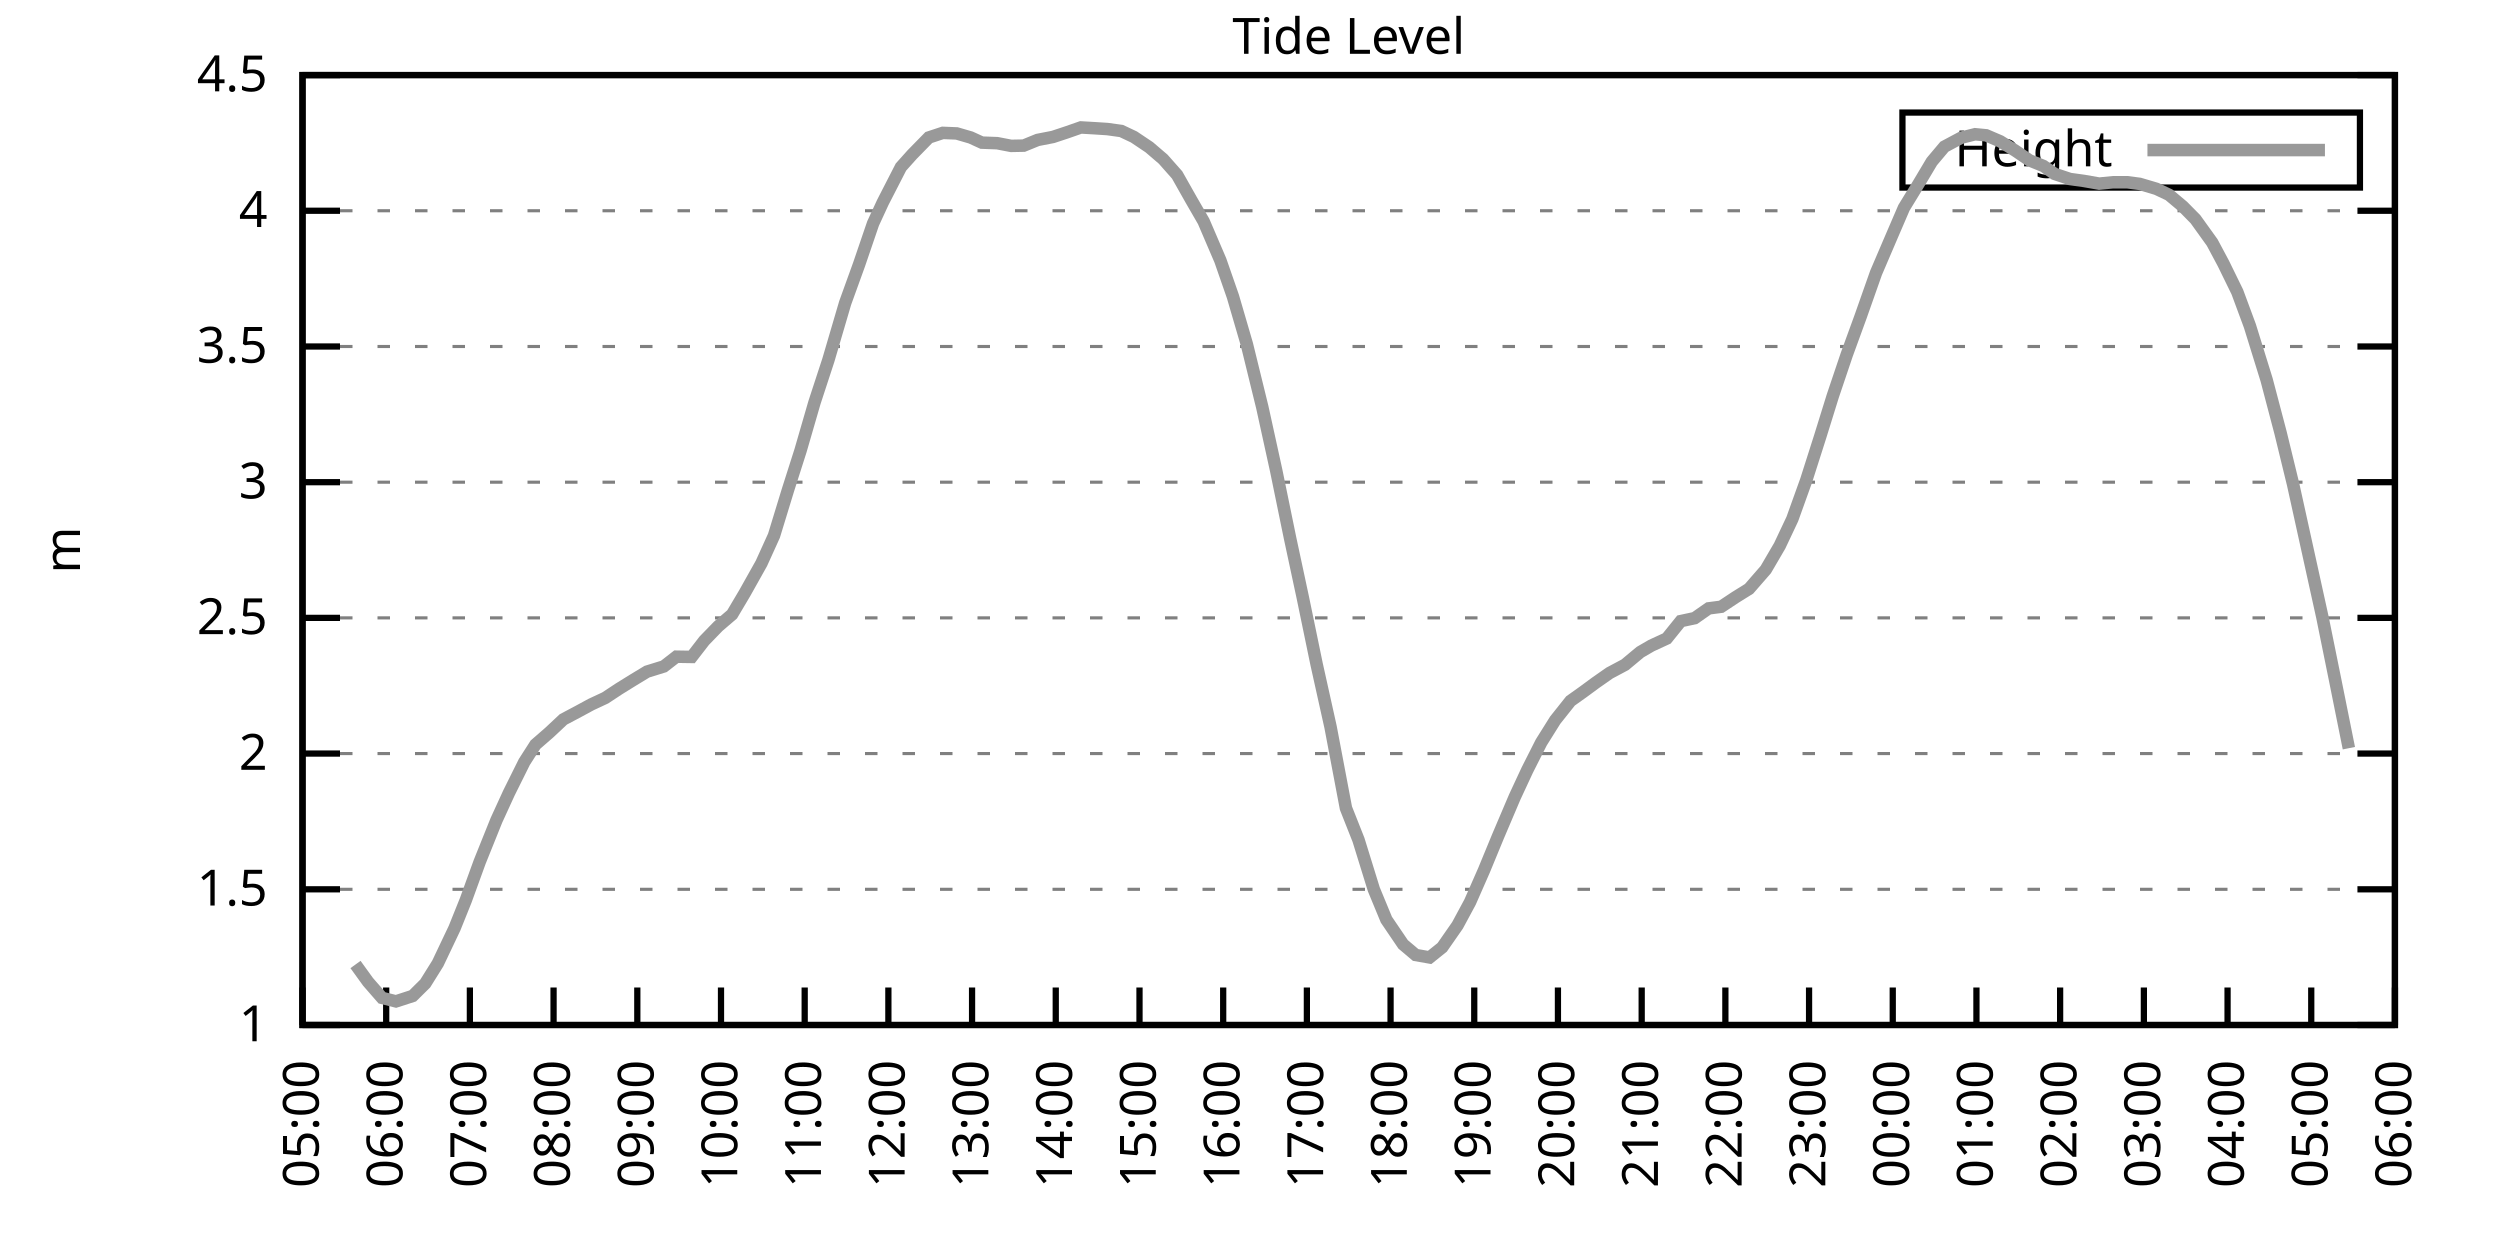
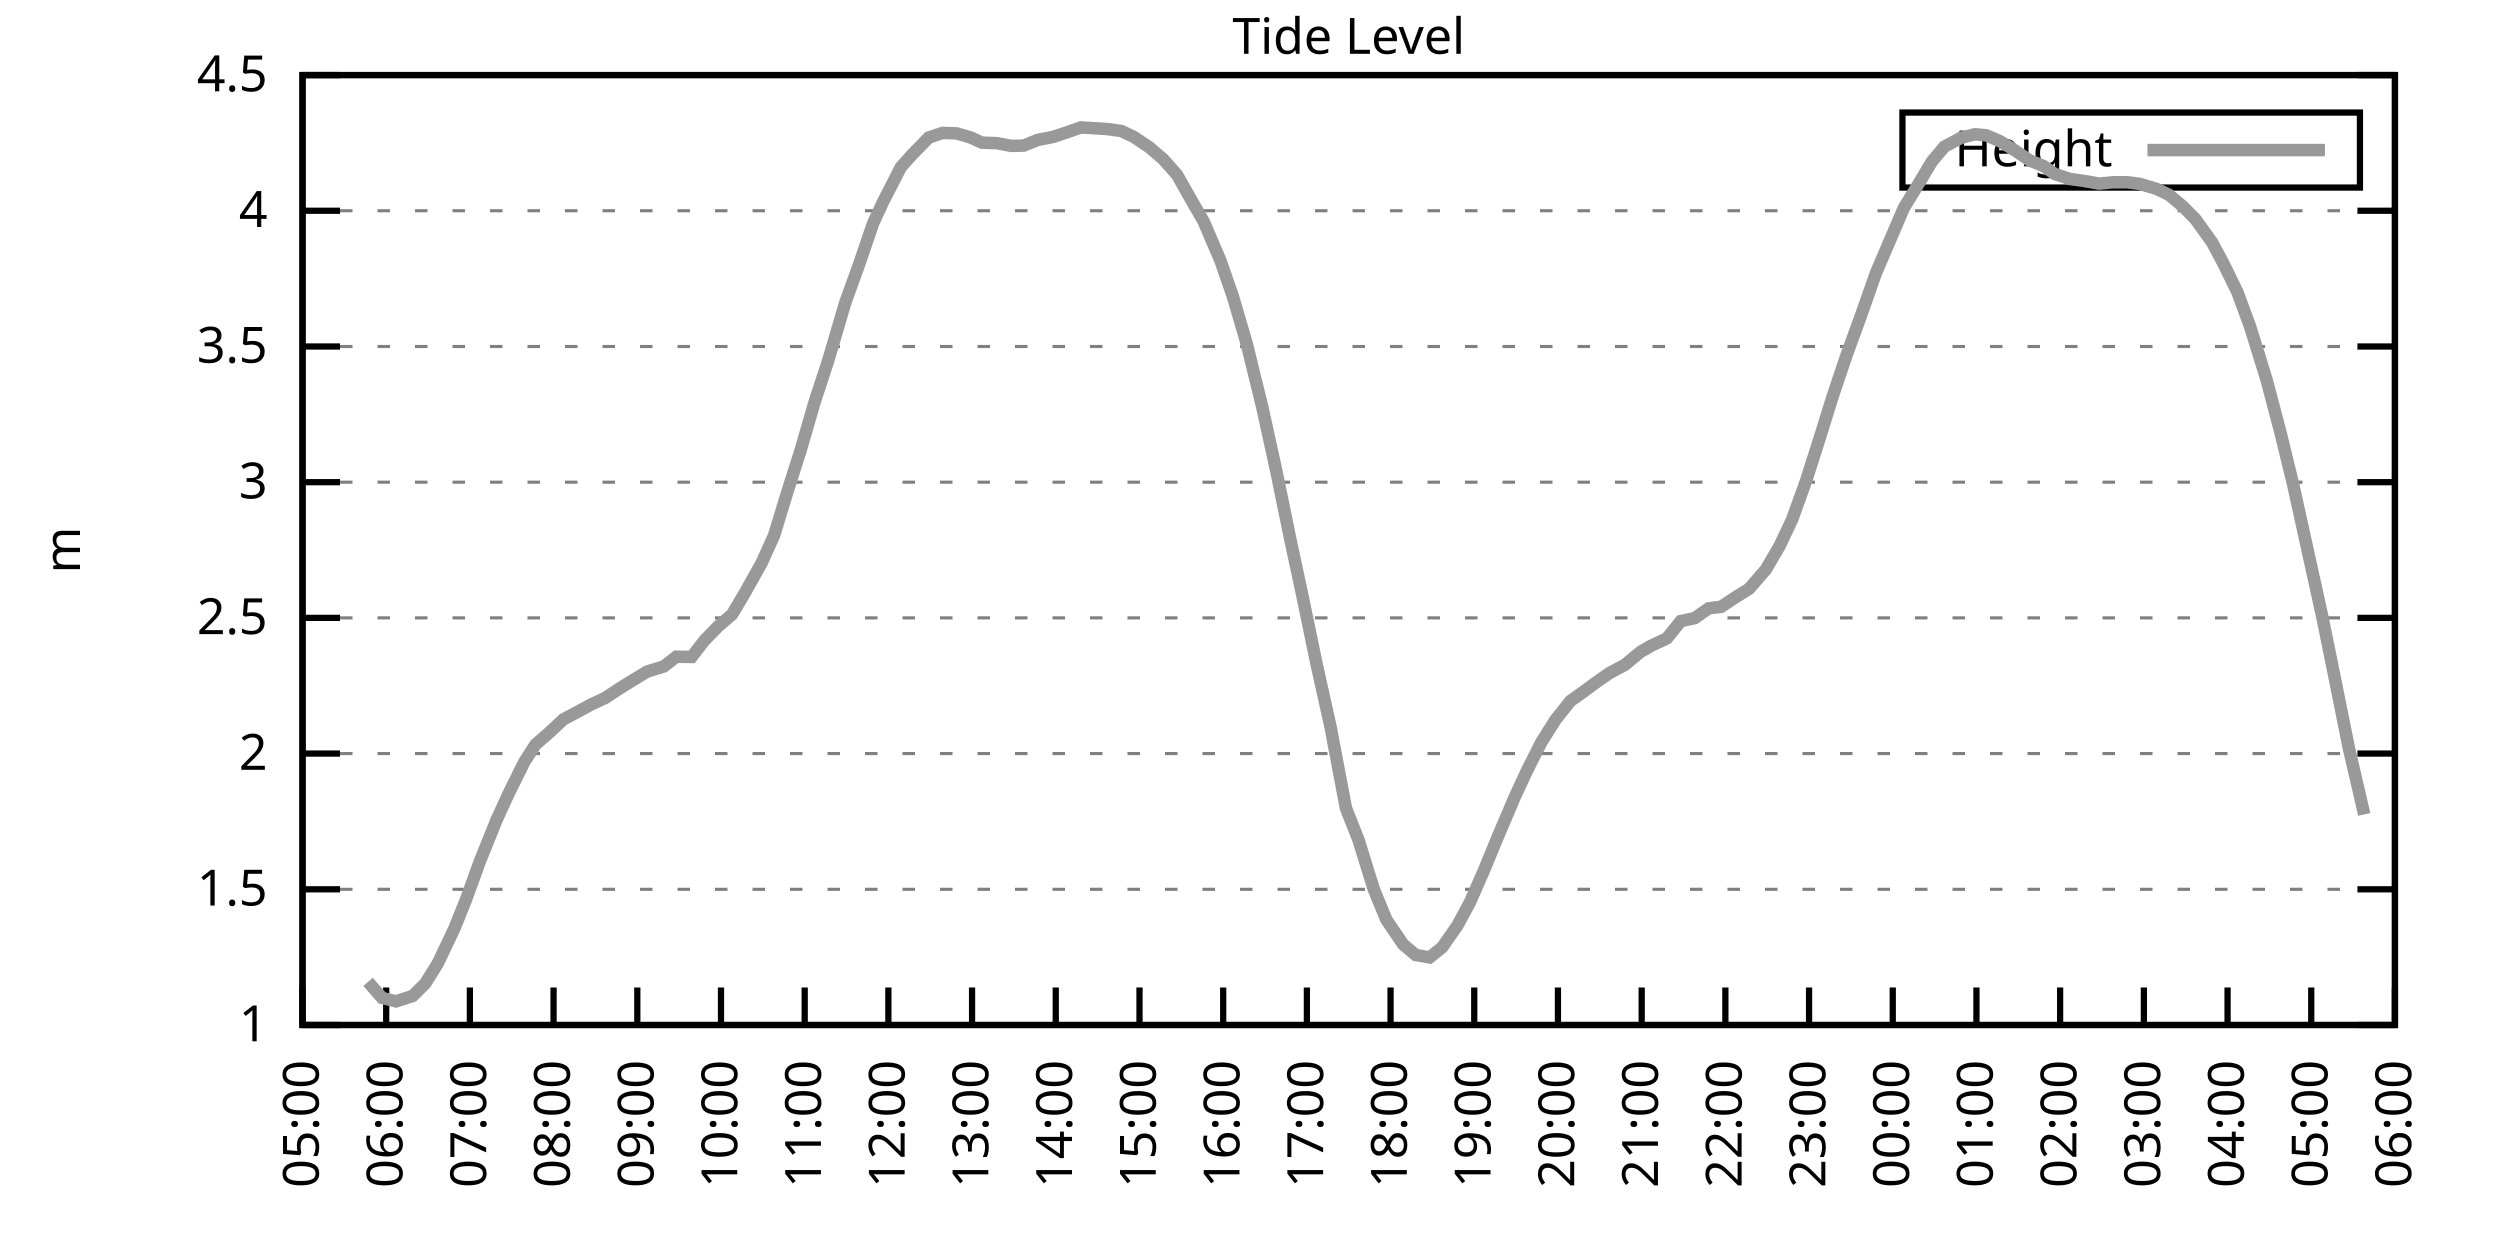
<svg xmlns="http://www.w3.org/2000/svg" xmlns:xlink="http://www.w3.org/1999/xlink" width="400" height="200" viewBox="0 0 400 200">
  <g id="gnuplot_canvas">
    <rect x="0" y="0" width="400" height="200" fill="none" />
    <defs>
      <circle id="gpDot" r="0.5" stroke-width="0.5" stroke="currentColor" />
      <path id="gpPt0" stroke-width="0.333" stroke="currentColor" d="M-1,0 h2 M0,-1 v2" />
      <path id="gpPt1" stroke-width="0.333" stroke="currentColor" d="M-1,-1 L1,1 M1,-1 L-1,1" />
      <path id="gpPt2" stroke-width="0.333" stroke="currentColor" d="M-1,0 L1,0 M0,-1 L0,1 M-1,-1 L1,1 M-1,1 L1,-1" />
      <rect id="gpPt3" stroke-width="0.333" stroke="currentColor" x="-1" y="-1" width="2" height="2" />
      <rect id="gpPt4" stroke-width="0.333" stroke="currentColor" fill="currentColor" x="-1" y="-1" width="2" height="2" />
      <circle id="gpPt5" stroke-width="0.333" stroke="currentColor" cx="0" cy="0" r="1" />
      <use xlink:href="#gpPt5" id="gpPt6" fill="currentColor" stroke="none" />
      <path id="gpPt7" stroke-width="0.333" stroke="currentColor" d="M0,-1.33 L-1.33,0.67 L1.33,0.67 z" />
      <use xlink:href="#gpPt7" id="gpPt8" fill="currentColor" stroke="none" />
      <use xlink:href="#gpPt7" id="gpPt9" stroke="currentColor" transform="rotate(180)" />
      <use xlink:href="#gpPt9" id="gpPt10" fill="currentColor" stroke="none" />
      <use xlink:href="#gpPt3" id="gpPt11" stroke="currentColor" transform="rotate(45)" />
      <use xlink:href="#gpPt11" id="gpPt12" fill="currentColor" stroke="none" />
      <path id="gpPt13" stroke-width="0.333" stroke="currentColor" d="M0,1.330 L1.265,0.411 L0.782,-1.067 L-0.782,-1.076 L-1.265,0.411 z" />
      <use xlink:href="#gpPt13" id="gpPt14" fill="currentColor" stroke="none" />
      <filter id="textbox" filterUnits="objectBoundingBox" x="0" y="0" height="1" width="1">
        <feFlood flood-color="white" flood-opacity="1" result="bgnd" />
        <feComposite in="SourceGraphic" in2="bgnd" operator="atop" />
      </filter>
      <filter id="greybox" filterUnits="objectBoundingBox" x="0" y="0" height="1" width="1">
        <feFlood flood-color="lightgrey" flood-opacity="1" result="grey" />
        <feComposite in="SourceGraphic" in2="grey" operator="atop" />
      </filter>
    </defs>
    <g fill="none" color="white" stroke="currentColor" stroke-width="1.00" stroke-linecap="butt" stroke-linejoin="miter">
</g>
    <g fill="none" color="black" stroke="currentColor" stroke-width="1.00" stroke-linecap="butt" stroke-linejoin="miter">
      <g stroke="none" shape-rendering="crispEdges">
        <polygon fill="rgb(255, 255, 255)" points="48.40,164.00 383.18,164.00 383.18,12.02 48.40,12.02 " />
      </g>
    </g>
    <g fill="none" color="black" stroke="currentColor" stroke-width="1.00" stroke-linecap="butt" stroke-linejoin="miter">
</g>
    <g fill="none" color="black" stroke="black" stroke-width="0.50" stroke-linecap="butt" stroke-linejoin="miter">
</g>
    <g fill="none" color="gray" stroke="currentColor" stroke-width="0.50" stroke-linecap="butt" stroke-linejoin="miter">
      <path stroke="gray" stroke-dasharray="2,4" class="gridline" d="M48.40,164.00 L383.19,164.00  " />
    </g>
    <g fill="none" color="gray" stroke="gray" stroke-width="1.00" stroke-linecap="butt" stroke-linejoin="miter">
</g>
    <g fill="none" color="black" stroke="currentColor" stroke-width="1.00" stroke-linecap="butt" stroke-linejoin="miter">
      <path stroke="black" d="M48.40,164.00 L54.40,164.00 M383.19,164.00 L377.19,164.00  " />
      <g transform="translate(42.80,166.60)" stroke="none" fill="black" font-family="Sans" font-size="8.00" text-anchor="end">
        <text>
          <tspan font-family="Sans"> 1</tspan>
        </text>
      </g>
    </g>
    <g fill="none" color="black" stroke="currentColor" stroke-width="1.00" stroke-linecap="butt" stroke-linejoin="miter">
</g>
    <g fill="none" color="black" stroke="black" stroke-width="0.50" stroke-linecap="butt" stroke-linejoin="miter">
</g>
    <g fill="none" color="gray" stroke="currentColor" stroke-width="0.50" stroke-linecap="butt" stroke-linejoin="miter">
      <path stroke="gray" stroke-dasharray="2,4" class="gridline" d="M48.40,142.29 L383.19,142.29  " />
    </g>
    <g fill="none" color="gray" stroke="gray" stroke-width="1.00" stroke-linecap="butt" stroke-linejoin="miter">
</g>
    <g fill="none" color="black" stroke="currentColor" stroke-width="1.00" stroke-linecap="butt" stroke-linejoin="miter">
      <path stroke="black" d="M48.40,142.29 L54.40,142.29 M383.19,142.29 L377.19,142.29  " />
      <g transform="translate(42.80,144.89)" stroke="none" fill="black" font-family="Sans" font-size="8.00" text-anchor="end">
        <text>
          <tspan font-family="Sans"> 1.5</tspan>
        </text>
      </g>
    </g>
    <g fill="none" color="black" stroke="currentColor" stroke-width="1.00" stroke-linecap="butt" stroke-linejoin="miter">
</g>
    <g fill="none" color="black" stroke="black" stroke-width="0.50" stroke-linecap="butt" stroke-linejoin="miter">
</g>
    <g fill="none" color="gray" stroke="currentColor" stroke-width="0.50" stroke-linecap="butt" stroke-linejoin="miter">
      <path stroke="gray" stroke-dasharray="2,4" class="gridline" d="M48.40,120.57 L383.19,120.57  " />
    </g>
    <g fill="none" color="gray" stroke="gray" stroke-width="1.00" stroke-linecap="butt" stroke-linejoin="miter">
</g>
    <g fill="none" color="black" stroke="currentColor" stroke-width="1.00" stroke-linecap="butt" stroke-linejoin="miter">
      <path stroke="black" d="M48.40,120.57 L54.40,120.57 M383.19,120.57 L377.19,120.57  " />
      <g transform="translate(42.80,123.17)" stroke="none" fill="black" font-family="Sans" font-size="8.00" text-anchor="end">
        <text>
          <tspan font-family="Sans"> 2</tspan>
        </text>
      </g>
    </g>
    <g fill="none" color="black" stroke="currentColor" stroke-width="1.00" stroke-linecap="butt" stroke-linejoin="miter">
</g>
    <g fill="none" color="black" stroke="black" stroke-width="0.50" stroke-linecap="butt" stroke-linejoin="miter">
</g>
    <g fill="none" color="gray" stroke="currentColor" stroke-width="0.50" stroke-linecap="butt" stroke-linejoin="miter">
      <path stroke="gray" stroke-dasharray="2,4" class="gridline" d="M48.40,98.86 L383.19,98.86  " />
    </g>
    <g fill="none" color="gray" stroke="gray" stroke-width="1.00" stroke-linecap="butt" stroke-linejoin="miter">
</g>
    <g fill="none" color="black" stroke="currentColor" stroke-width="1.00" stroke-linecap="butt" stroke-linejoin="miter">
      <path stroke="black" d="M48.40,98.86 L54.40,98.86 M383.19,98.86 L377.19,98.86  " />
      <g transform="translate(42.80,101.46)" stroke="none" fill="black" font-family="Sans" font-size="8.00" text-anchor="end">
        <text>
          <tspan font-family="Sans"> 2.5</tspan>
        </text>
      </g>
    </g>
    <g fill="none" color="black" stroke="currentColor" stroke-width="1.00" stroke-linecap="butt" stroke-linejoin="miter">
</g>
    <g fill="none" color="black" stroke="black" stroke-width="0.50" stroke-linecap="butt" stroke-linejoin="miter">
</g>
    <g fill="none" color="gray" stroke="currentColor" stroke-width="0.50" stroke-linecap="butt" stroke-linejoin="miter">
      <path stroke="gray" stroke-dasharray="2,4" class="gridline" d="M48.40,77.15 L383.19,77.15  " />
    </g>
    <g fill="none" color="gray" stroke="gray" stroke-width="1.00" stroke-linecap="butt" stroke-linejoin="miter">
</g>
    <g fill="none" color="black" stroke="currentColor" stroke-width="1.00" stroke-linecap="butt" stroke-linejoin="miter">
      <path stroke="black" d="M48.40,77.15 L54.40,77.15 M383.19,77.15 L377.19,77.15  " />
      <g transform="translate(42.80,79.75)" stroke="none" fill="black" font-family="Sans" font-size="8.00" text-anchor="end">
        <text>
          <tspan font-family="Sans"> 3</tspan>
        </text>
      </g>
    </g>
    <g fill="none" color="black" stroke="currentColor" stroke-width="1.00" stroke-linecap="butt" stroke-linejoin="miter">
</g>
    <g fill="none" color="black" stroke="black" stroke-width="0.50" stroke-linecap="butt" stroke-linejoin="miter">
</g>
    <g fill="none" color="gray" stroke="currentColor" stroke-width="0.50" stroke-linecap="butt" stroke-linejoin="miter">
      <path stroke="gray" stroke-dasharray="2,4" class="gridline" d="M48.40,55.44 L383.19,55.44  " />
    </g>
    <g fill="none" color="gray" stroke="gray" stroke-width="1.00" stroke-linecap="butt" stroke-linejoin="miter">
</g>
    <g fill="none" color="black" stroke="currentColor" stroke-width="1.00" stroke-linecap="butt" stroke-linejoin="miter">
      <path stroke="black" d="M48.40,55.44 L54.40,55.44 M383.19,55.44 L377.19,55.44  " />
      <g transform="translate(42.80,58.04)" stroke="none" fill="black" font-family="Sans" font-size="8.00" text-anchor="end">
        <text>
          <tspan font-family="Sans"> 3.5</tspan>
        </text>
      </g>
    </g>
    <g fill="none" color="black" stroke="currentColor" stroke-width="1.00" stroke-linecap="butt" stroke-linejoin="miter">
</g>
    <g fill="none" color="black" stroke="black" stroke-width="0.50" stroke-linecap="butt" stroke-linejoin="miter">
</g>
    <g fill="none" color="gray" stroke="currentColor" stroke-width="0.50" stroke-linecap="butt" stroke-linejoin="miter">
      <path stroke="gray" stroke-dasharray="2,4" class="gridline" d="M48.40,33.72 L383.19,33.72  " />
    </g>
    <g fill="none" color="gray" stroke="gray" stroke-width="1.00" stroke-linecap="butt" stroke-linejoin="miter">
</g>
    <g fill="none" color="black" stroke="currentColor" stroke-width="1.00" stroke-linecap="butt" stroke-linejoin="miter">
      <path stroke="black" d="M48.40,33.72 L54.40,33.72 M383.19,33.72 L377.19,33.72  " />
      <g transform="translate(42.80,36.32)" stroke="none" fill="black" font-family="Sans" font-size="8.00" text-anchor="end">
        <text>
          <tspan font-family="Sans"> 4</tspan>
        </text>
      </g>
    </g>
    <g fill="none" color="black" stroke="currentColor" stroke-width="1.00" stroke-linecap="butt" stroke-linejoin="miter">
</g>
    <g fill="none" color="black" stroke="black" stroke-width="0.50" stroke-linecap="butt" stroke-linejoin="miter">
</g>
    <g fill="none" color="gray" stroke="currentColor" stroke-width="0.50" stroke-linecap="butt" stroke-linejoin="miter">
      <path stroke="gray" stroke-dasharray="2,4" class="gridline" d="M48.40,12.01 L383.19,12.01  " />
    </g>
    <g fill="none" color="gray" stroke="gray" stroke-width="1.00" stroke-linecap="butt" stroke-linejoin="miter">
</g>
    <g fill="none" color="black" stroke="currentColor" stroke-width="1.00" stroke-linecap="butt" stroke-linejoin="miter">
      <path stroke="black" d="M48.40,12.01 L54.40,12.01 M383.19,12.01 L377.19,12.01  " />
      <g transform="translate(42.80,14.61)" stroke="none" fill="black" font-family="Sans" font-size="8.00" text-anchor="end">
        <text>
          <tspan font-family="Sans"> 4.5</tspan>
        </text>
      </g>
    </g>
    <g fill="none" color="black" stroke="currentColor" stroke-width="1.00" stroke-linecap="butt" stroke-linejoin="miter">
      <path stroke="black" d="M48.40,164.00 L48.40,158.00  " />
      <g transform="translate(51.00,169.60) rotate(270.00)" stroke="none" fill="black" font-family="Sans" font-size="8.00" text-anchor="end">
        <text>
          <tspan font-family="Sans">05:00</tspan>
        </text>
      </g>
    </g>
    <g fill="none" color="black" stroke="currentColor" stroke-width="1.00" stroke-linecap="butt" stroke-linejoin="miter">
      <path stroke="black" d="M61.79,164.00 L61.79,158.00  " />
      <g transform="translate(64.39,169.60) rotate(270.00)" stroke="none" fill="black" font-family="Sans" font-size="8.00" text-anchor="end">
        <text>
          <tspan font-family="Sans">06:00</tspan>
        </text>
      </g>
    </g>
    <g fill="none" color="black" stroke="currentColor" stroke-width="1.00" stroke-linecap="butt" stroke-linejoin="miter">
      <path stroke="black" d="M75.18,164.00 L75.18,158.00  " />
      <g transform="translate(77.78,169.60) rotate(270.00)" stroke="none" fill="black" font-family="Sans" font-size="8.00" text-anchor="end">
        <text>
          <tspan font-family="Sans">07:00</tspan>
        </text>
      </g>
    </g>
    <g fill="none" color="black" stroke="currentColor" stroke-width="1.00" stroke-linecap="butt" stroke-linejoin="miter">
      <path stroke="black" d="M88.57,164.00 L88.57,158.00  " />
      <g transform="translate(91.17,169.60) rotate(270.00)" stroke="none" fill="black" font-family="Sans" font-size="8.00" text-anchor="end">
        <text>
          <tspan font-family="Sans">08:00</tspan>
        </text>
      </g>
    </g>
    <g fill="none" color="black" stroke="currentColor" stroke-width="1.00" stroke-linecap="butt" stroke-linejoin="miter">
      <path stroke="black" d="M101.97,164.00 L101.97,158.00  " />
      <g transform="translate(104.57,169.60) rotate(270.00)" stroke="none" fill="black" font-family="Sans" font-size="8.00" text-anchor="end">
        <text>
          <tspan font-family="Sans">09:00</tspan>
        </text>
      </g>
    </g>
    <g fill="none" color="black" stroke="currentColor" stroke-width="1.00" stroke-linecap="butt" stroke-linejoin="miter">
      <path stroke="black" d="M115.36,164.00 L115.36,158.00  " />
      <g transform="translate(117.96,169.60) rotate(270.00)" stroke="none" fill="black" font-family="Sans" font-size="8.00" text-anchor="end">
        <text>
          <tspan font-family="Sans">10:00</tspan>
        </text>
      </g>
    </g>
    <g fill="none" color="black" stroke="currentColor" stroke-width="1.00" stroke-linecap="butt" stroke-linejoin="miter">
      <path stroke="black" d="M128.75,164.00 L128.75,158.00  " />
      <g transform="translate(131.35,169.60) rotate(270.00)" stroke="none" fill="black" font-family="Sans" font-size="8.00" text-anchor="end">
        <text>
          <tspan font-family="Sans">11:00</tspan>
        </text>
      </g>
    </g>
    <g fill="none" color="black" stroke="currentColor" stroke-width="1.00" stroke-linecap="butt" stroke-linejoin="miter">
      <path stroke="black" d="M142.14,164.00 L142.14,158.00  " />
      <g transform="translate(144.74,169.60) rotate(270.00)" stroke="none" fill="black" font-family="Sans" font-size="8.00" text-anchor="end">
        <text>
          <tspan font-family="Sans">12:00</tspan>
        </text>
      </g>
    </g>
    <g fill="none" color="black" stroke="currentColor" stroke-width="1.00" stroke-linecap="butt" stroke-linejoin="miter">
      <path stroke="black" d="M155.53,164.00 L155.53,158.00  " />
      <g transform="translate(158.13,169.60) rotate(270.00)" stroke="none" fill="black" font-family="Sans" font-size="8.00" text-anchor="end">
        <text>
          <tspan font-family="Sans">13:00</tspan>
        </text>
      </g>
    </g>
    <g fill="none" color="black" stroke="currentColor" stroke-width="1.00" stroke-linecap="butt" stroke-linejoin="miter">
      <path stroke="black" d="M168.92,164.00 L168.92,158.00  " />
      <g transform="translate(171.52,169.60) rotate(270.00)" stroke="none" fill="black" font-family="Sans" font-size="8.00" text-anchor="end">
        <text>
          <tspan font-family="Sans">14:00</tspan>
        </text>
      </g>
    </g>
    <g fill="none" color="black" stroke="currentColor" stroke-width="1.00" stroke-linecap="butt" stroke-linejoin="miter">
      <path stroke="black" d="M182.32,164.00 L182.32,158.00  " />
      <g transform="translate(184.92,169.60) rotate(270.00)" stroke="none" fill="black" font-family="Sans" font-size="8.00" text-anchor="end">
        <text>
          <tspan font-family="Sans">15:00</tspan>
        </text>
      </g>
    </g>
    <g fill="none" color="black" stroke="currentColor" stroke-width="1.00" stroke-linecap="butt" stroke-linejoin="miter">
      <path stroke="black" d="M195.71,164.00 L195.71,158.00  " />
      <g transform="translate(198.31,169.60) rotate(270.00)" stroke="none" fill="black" font-family="Sans" font-size="8.00" text-anchor="end">
        <text>
          <tspan font-family="Sans">16:00</tspan>
        </text>
      </g>
    </g>
    <g fill="none" color="black" stroke="currentColor" stroke-width="1.00" stroke-linecap="butt" stroke-linejoin="miter">
      <path stroke="black" d="M209.10,164.00 L209.10,158.00  " />
      <g transform="translate(211.70,169.60) rotate(270.00)" stroke="none" fill="black" font-family="Sans" font-size="8.00" text-anchor="end">
        <text>
          <tspan font-family="Sans">17:00</tspan>
        </text>
      </g>
    </g>
    <g fill="none" color="black" stroke="currentColor" stroke-width="1.00" stroke-linecap="butt" stroke-linejoin="miter">
      <path stroke="black" d="M222.49,164.00 L222.49,158.00  " />
      <g transform="translate(225.09,169.60) rotate(270.00)" stroke="none" fill="black" font-family="Sans" font-size="8.00" text-anchor="end">
        <text>
          <tspan font-family="Sans">18:00</tspan>
        </text>
      </g>
    </g>
    <g fill="none" color="black" stroke="currentColor" stroke-width="1.00" stroke-linecap="butt" stroke-linejoin="miter">
      <path stroke="black" d="M235.88,164.00 L235.88,158.00  " />
      <g transform="translate(238.48,169.60) rotate(270.00)" stroke="none" fill="black" font-family="Sans" font-size="8.00" text-anchor="end">
        <text>
          <tspan font-family="Sans">19:00</tspan>
        </text>
      </g>
    </g>
    <g fill="none" color="black" stroke="currentColor" stroke-width="1.00" stroke-linecap="butt" stroke-linejoin="miter">
      <path stroke="black" d="M249.27,164.00 L249.27,158.00  " />
      <g transform="translate(251.87,169.60) rotate(270.00)" stroke="none" fill="black" font-family="Sans" font-size="8.00" text-anchor="end">
        <text>
          <tspan font-family="Sans">20:00</tspan>
        </text>
      </g>
    </g>
    <g fill="none" color="black" stroke="currentColor" stroke-width="1.00" stroke-linecap="butt" stroke-linejoin="miter">
      <path stroke="black" d="M262.67,164.00 L262.67,158.00  " />
      <g transform="translate(265.27,169.60) rotate(270.00)" stroke="none" fill="black" font-family="Sans" font-size="8.00" text-anchor="end">
        <text>
          <tspan font-family="Sans">21:00</tspan>
        </text>
      </g>
    </g>
    <g fill="none" color="black" stroke="currentColor" stroke-width="1.00" stroke-linecap="butt" stroke-linejoin="miter">
      <path stroke="black" d="M276.06,164.00 L276.06,158.00  " />
      <g transform="translate(278.66,169.60) rotate(270.00)" stroke="none" fill="black" font-family="Sans" font-size="8.00" text-anchor="end">
        <text>
          <tspan font-family="Sans">22:00</tspan>
        </text>
      </g>
    </g>
    <g fill="none" color="black" stroke="currentColor" stroke-width="1.00" stroke-linecap="butt" stroke-linejoin="miter">
      <path stroke="black" d="M289.45,164.00 L289.45,158.00  " />
      <g transform="translate(292.05,169.60) rotate(270.00)" stroke="none" fill="black" font-family="Sans" font-size="8.00" text-anchor="end">
        <text>
          <tspan font-family="Sans">23:00</tspan>
        </text>
      </g>
    </g>
    <g fill="none" color="black" stroke="currentColor" stroke-width="1.00" stroke-linecap="butt" stroke-linejoin="miter">
      <path stroke="black" d="M302.84,164.00 L302.84,158.00  " />
      <g transform="translate(305.44,169.60) rotate(270.00)" stroke="none" fill="black" font-family="Sans" font-size="8.00" text-anchor="end">
        <text>
          <tspan font-family="Sans">00:00</tspan>
        </text>
      </g>
    </g>
    <g fill="none" color="black" stroke="currentColor" stroke-width="1.00" stroke-linecap="butt" stroke-linejoin="miter">
      <path stroke="black" d="M316.23,164.00 L316.23,158.00  " />
      <g transform="translate(318.83,169.60) rotate(270.00)" stroke="none" fill="black" font-family="Sans" font-size="8.00" text-anchor="end">
        <text>
          <tspan font-family="Sans">01:00</tspan>
        </text>
      </g>
    </g>
    <g fill="none" color="black" stroke="currentColor" stroke-width="1.00" stroke-linecap="butt" stroke-linejoin="miter">
      <path stroke="black" d="M329.62,164.00 L329.62,158.00  " />
      <g transform="translate(332.22,169.60) rotate(270.00)" stroke="none" fill="black" font-family="Sans" font-size="8.00" text-anchor="end">
        <text>
          <tspan font-family="Sans">02:00</tspan>
        </text>
      </g>
    </g>
    <g fill="none" color="black" stroke="currentColor" stroke-width="1.00" stroke-linecap="butt" stroke-linejoin="miter">
      <path stroke="black" d="M343.02,164.00 L343.02,158.00  " />
      <g transform="translate(345.62,169.60) rotate(270.00)" stroke="none" fill="black" font-family="Sans" font-size="8.00" text-anchor="end">
        <text>
          <tspan font-family="Sans">03:00</tspan>
        </text>
      </g>
    </g>
    <g fill="none" color="black" stroke="currentColor" stroke-width="1.00" stroke-linecap="butt" stroke-linejoin="miter">
      <path stroke="black" d="M356.41,164.00 L356.41,158.00  " />
      <g transform="translate(359.01,169.60) rotate(270.00)" stroke="none" fill="black" font-family="Sans" font-size="8.00" text-anchor="end">
        <text>
          <tspan font-family="Sans">04:00</tspan>
        </text>
      </g>
    </g>
    <g fill="none" color="black" stroke="currentColor" stroke-width="1.00" stroke-linecap="butt" stroke-linejoin="miter">
      <path stroke="black" d="M369.80,164.00 L369.80,158.00  " />
      <g transform="translate(372.40,169.60) rotate(270.00)" stroke="none" fill="black" font-family="Sans" font-size="8.00" text-anchor="end">
        <text>
          <tspan font-family="Sans">05:00</tspan>
        </text>
      </g>
    </g>
    <g fill="none" color="black" stroke="currentColor" stroke-width="1.00" stroke-linecap="butt" stroke-linejoin="miter">
      <path stroke="black" d="M383.19,164.00 L383.19,158.00  " />
      <g transform="translate(385.79,169.60) rotate(270.00)" stroke="none" fill="black" font-family="Sans" font-size="8.00" text-anchor="end">
        <text>
          <tspan font-family="Sans">06:00</tspan>
        </text>
      </g>
    </g>
    <g fill="none" color="black" stroke="currentColor" stroke-width="1.00" stroke-linecap="butt" stroke-linejoin="miter">
</g>
    <g fill="none" color="black" stroke="currentColor" stroke-width="1.00" stroke-linecap="butt" stroke-linejoin="miter">
      <path stroke="black" d="M48.40,12.01 L48.40,164.00 L383.19,164.00 L383.19,12.01 L48.40,12.01 Z  " />
    </g>
    <g fill="none" color="black" stroke="currentColor" stroke-width="1.00" stroke-linecap="butt" stroke-linejoin="miter">
</g>
    <g fill="none" color="black" stroke="currentColor" stroke-width="1.00" stroke-linecap="butt" stroke-linejoin="miter">
      <path stroke="black" d="M304.39,30.01 L304.39,18.01 L377.59,18.01 L377.59,30.01 L304.39,30.01 Z  " />
    </g>
    <g id="Tide_level_plot_1">
      <g fill="none" color="white" stroke="black" stroke-width="2.00" stroke-linecap="butt" stroke-linejoin="miter">
</g>
      <g fill="none" color="black" stroke="currentColor" stroke-width="2.00" stroke-linecap="butt" stroke-linejoin="miter">
        <g transform="translate(337.99,26.61)" stroke="none" fill="black" font-family="Sans" font-size="8.00" text-anchor="end">
          <text>
            <tspan font-family="Sans">Height</tspan>
          </text>
        </g>
      </g>
      <g fill="none" color="black" stroke="currentColor" stroke-width="2.00" stroke-linecap="butt" stroke-linejoin="miter">
-         <path stroke="rgb(153, 153, 153)" d="M343.59,24.01 L371.99,24.01 M56.88,154.32 L58.89,157.10 L61.12,159.66 L63.35,160.22 L66.03,159.35 L68.04,157.36   L70.05,154.14 L72.73,148.50 L74.51,144.07 L76.75,137.90 L79.42,131.26 L81.43,126.87 L83.89,121.92 L85.67,119.14   L87.91,117.19 L90.14,115.10 L92.59,113.80 L94.60,112.71 L96.83,111.67 L99.06,110.20 L101.30,108.81 L103.53,107.46   L106.21,106.63 L108.22,105.07 L110.67,105.11 L112.68,102.51 L114.91,100.21 L117.14,98.30 L119.15,94.91 L121.83,90.13   L123.84,85.70 L126.07,78.41 L128.08,72.11 L130.31,64.42 L132.54,57.61 L135.22,48.49 L137.45,42.32 L139.69,35.76   L141.25,32.38 L144.15,26.73 L145.94,24.73 L148.61,22.00 L150.85,21.26 L153.08,21.35 L155.31,22.00 L157.10,22.82   L159.55,22.91 L161.78,23.34 L163.79,23.30 L166.02,22.39 L168.48,21.91 L170.71,21.17 L172.94,20.39 L175.17,20.52   L177.18,20.65 L179.41,20.96 L181.42,21.91 L183.88,23.56 L186.11,25.47 L188.34,27.99 L190.57,31.94 L192.58,35.42   L195.26,41.67 L197.27,47.45 L199.50,55.09 L201.96,65.12 L204.19,75.28 L206.42,86.14 L208.43,95.52 L210.66,106.29   L212.89,116.32 L215.35,129.30 L217.36,134.38 L219.81,142.29 L221.82,147.15 L224.50,151.10 L226.51,152.80 L228.74,153.19   L230.75,151.58 L233.20,148.06 L235.21,144.33 L237.44,139.25 L239.68,133.82 L242.36,127.52 L244.36,123.22 L246.60,118.79   L248.83,115.23 L251.28,112.15 L253.29,110.72 L255.30,109.24 L257.53,107.68 L259.99,106.37 L262.44,104.33 L264.23,103.29   L266.68,102.16 L268.92,99.38 L271.15,98.90 L273.38,97.34 L275.39,97.08 L277.62,95.60 L279.85,94.21 L282.53,91.13   L284.76,87.31 L286.77,83.05 L289.00,76.84 L291.23,69.85 L293.24,63.38 L295.48,56.74 L297.71,50.62 L300.16,43.67   L302.39,38.46 L304.63,33.25 L306.86,29.60 L309.09,25.86 L311.10,23.47 L313.78,22.04 L316.01,21.48 L317.79,21.65   L320.03,22.61 L322.48,24.13 L324.71,25.65 L326.95,26.56 L328.73,27.82 L331.19,28.64 L333.42,28.95 L335.87,29.38   L338.10,29.16 L340.34,29.16 L342.35,29.42 L345.02,30.21 L347.03,31.16 L349.26,33.03 L351.27,35.07 L353.95,38.80   L355.74,42.15 L357.97,46.71 L359.98,52.14 L362.66,60.78 L364.89,69.25 L366.90,77.50 L371.58,98.73 L373.59,108.63   L375.82,119.71  " />
+         <path stroke="rgb(153, 153, 153)" d="M343.59,24.01 L371.99,24.01 M58.89,157.10 L61.12,159.66 L63.35,160.22 L66.03,159.35 L68.04,157.36 L70.05,154.14   L72.73,148.50 L74.51,144.07 L76.75,137.90 L79.42,131.26 L81.43,126.87 L83.89,121.92 L85.67,119.14 L87.91,117.19   L90.14,115.10 L92.59,113.80 L94.60,112.71 L96.83,111.67 L99.06,110.20 L101.30,108.81 L103.53,107.46 L106.21,106.63   L108.22,105.07 L110.67,105.11 L112.68,102.51 L114.91,100.21 L117.14,98.30 L119.15,94.91 L121.83,90.13 L123.84,85.70   L126.07,78.41 L128.08,72.11 L130.31,64.42 L132.54,57.61 L135.22,48.49 L137.45,42.32 L139.69,35.76 L141.25,32.38   L144.15,26.73 L145.94,24.73 L148.61,22.00 L150.85,21.26 L153.08,21.35 L155.31,22.00 L157.10,22.82 L159.55,22.91   L161.78,23.34 L163.79,23.30 L166.02,22.39 L168.48,21.91 L170.71,21.17 L172.94,20.39 L175.17,20.52 L177.18,20.65   L179.41,20.96 L181.42,21.91 L183.88,23.56 L186.11,25.47 L188.34,27.99 L190.57,31.94 L192.58,35.42 L195.26,41.67   L197.27,47.45 L199.50,55.09 L201.96,65.12 L204.19,75.28 L206.42,86.14 L208.43,95.52 L210.66,106.29 L212.89,116.32   L215.35,129.30 L217.36,134.38 L219.81,142.29 L221.82,147.15 L224.50,151.10 L226.51,152.80 L228.74,153.19 L230.75,151.58   L233.20,148.06 L235.21,144.33 L237.44,139.25 L239.68,133.82 L242.36,127.52 L244.36,123.22 L246.60,118.79 L248.83,115.23   L251.28,112.15 L253.29,110.72 L255.30,109.24 L257.53,107.68 L259.99,106.37 L262.44,104.33 L264.23,103.29 L266.68,102.16   L268.92,99.38 L271.15,98.90 L273.38,97.34 L275.39,97.08 L277.62,95.60 L279.85,94.21 L282.53,91.13 L284.76,87.31   L286.77,83.05 L289.00,76.84 L291.23,69.85 L293.24,63.38 L295.48,56.74 L297.71,50.62 L300.16,43.67 L302.39,38.46   L304.63,33.25 L306.86,29.60 L309.09,25.86 L311.10,23.47 L313.78,22.04 L316.01,21.48 L317.79,21.65 L320.03,22.61   L322.48,24.13 L324.71,25.65 L326.95,26.56 L328.73,27.82 L331.19,28.64 L333.42,28.95 L335.87,29.38 L338.10,29.16   L340.34,29.16 L342.35,29.42 L345.02,30.21 L347.03,31.16 L349.26,33.03 L351.27,35.07 L353.95,38.80 L355.74,42.15   L357.97,46.71 L359.98,52.14 L362.66,60.78 L364.89,69.25 L366.90,77.50 L371.58,98.73 L373.59,108.63 L375.82,119.71   L378.28,130.30  " />
      </g>
    </g>
    <g fill="none" color="black" stroke="currentColor" stroke-width="2.00" stroke-linecap="butt" stroke-linejoin="miter">
</g>
    <g fill="none" color="black" stroke="black" stroke-width="1.00" stroke-linecap="butt" stroke-linejoin="miter">
</g>
    <g fill="none" color="black" stroke="currentColor" stroke-width="1.00" stroke-linecap="butt" stroke-linejoin="miter">
      <path stroke="black" d="M48.40,12.01 L48.40,164.00 L383.19,164.00 L383.19,12.01 L48.40,12.01 Z  " />
      <g transform="translate(12.80,88.01) rotate(270.00)" stroke="none" fill="black" font-family="Sans" font-size="8.00" text-anchor="middle">
        <text>
          <tspan font-family="Sans">m</tspan>
        </text>
      </g>
    </g>
    <g fill="none" color="black" stroke="currentColor" stroke-width="1.00" stroke-linecap="butt" stroke-linejoin="miter">
</g>
    <g fill="none" color="black" stroke="currentColor" stroke-width="1.00" stroke-linecap="butt" stroke-linejoin="miter">
      <g transform="translate(215.79,8.61)" stroke="none" fill="black" font-family="Sans" font-size="8.00" text-anchor="middle">
        <text>
          <tspan font-family="Sans">Tide Level</tspan>
        </text>
      </g>
    </g>
    <g fill="none" color="black" stroke="currentColor" stroke-width="1.00" stroke-linecap="butt" stroke-linejoin="miter">
</g>
  </g>
</svg>
